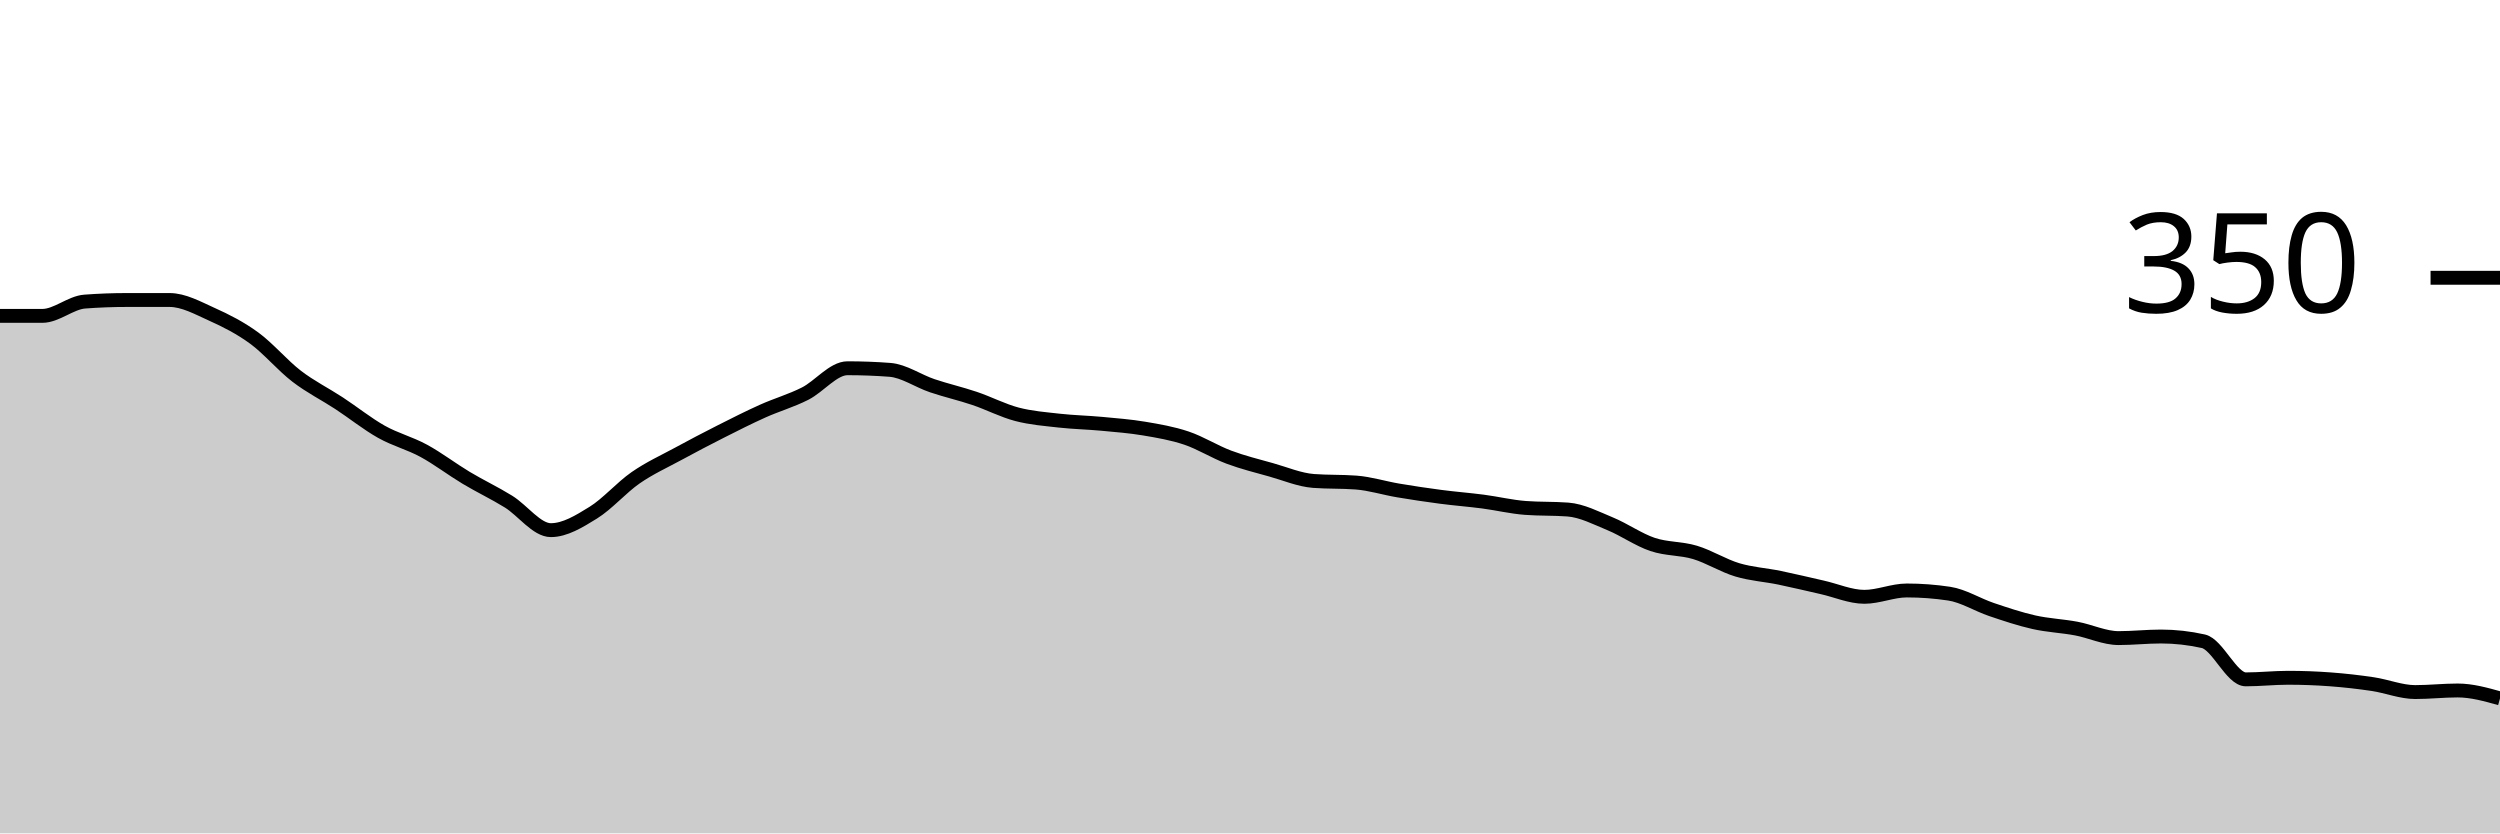
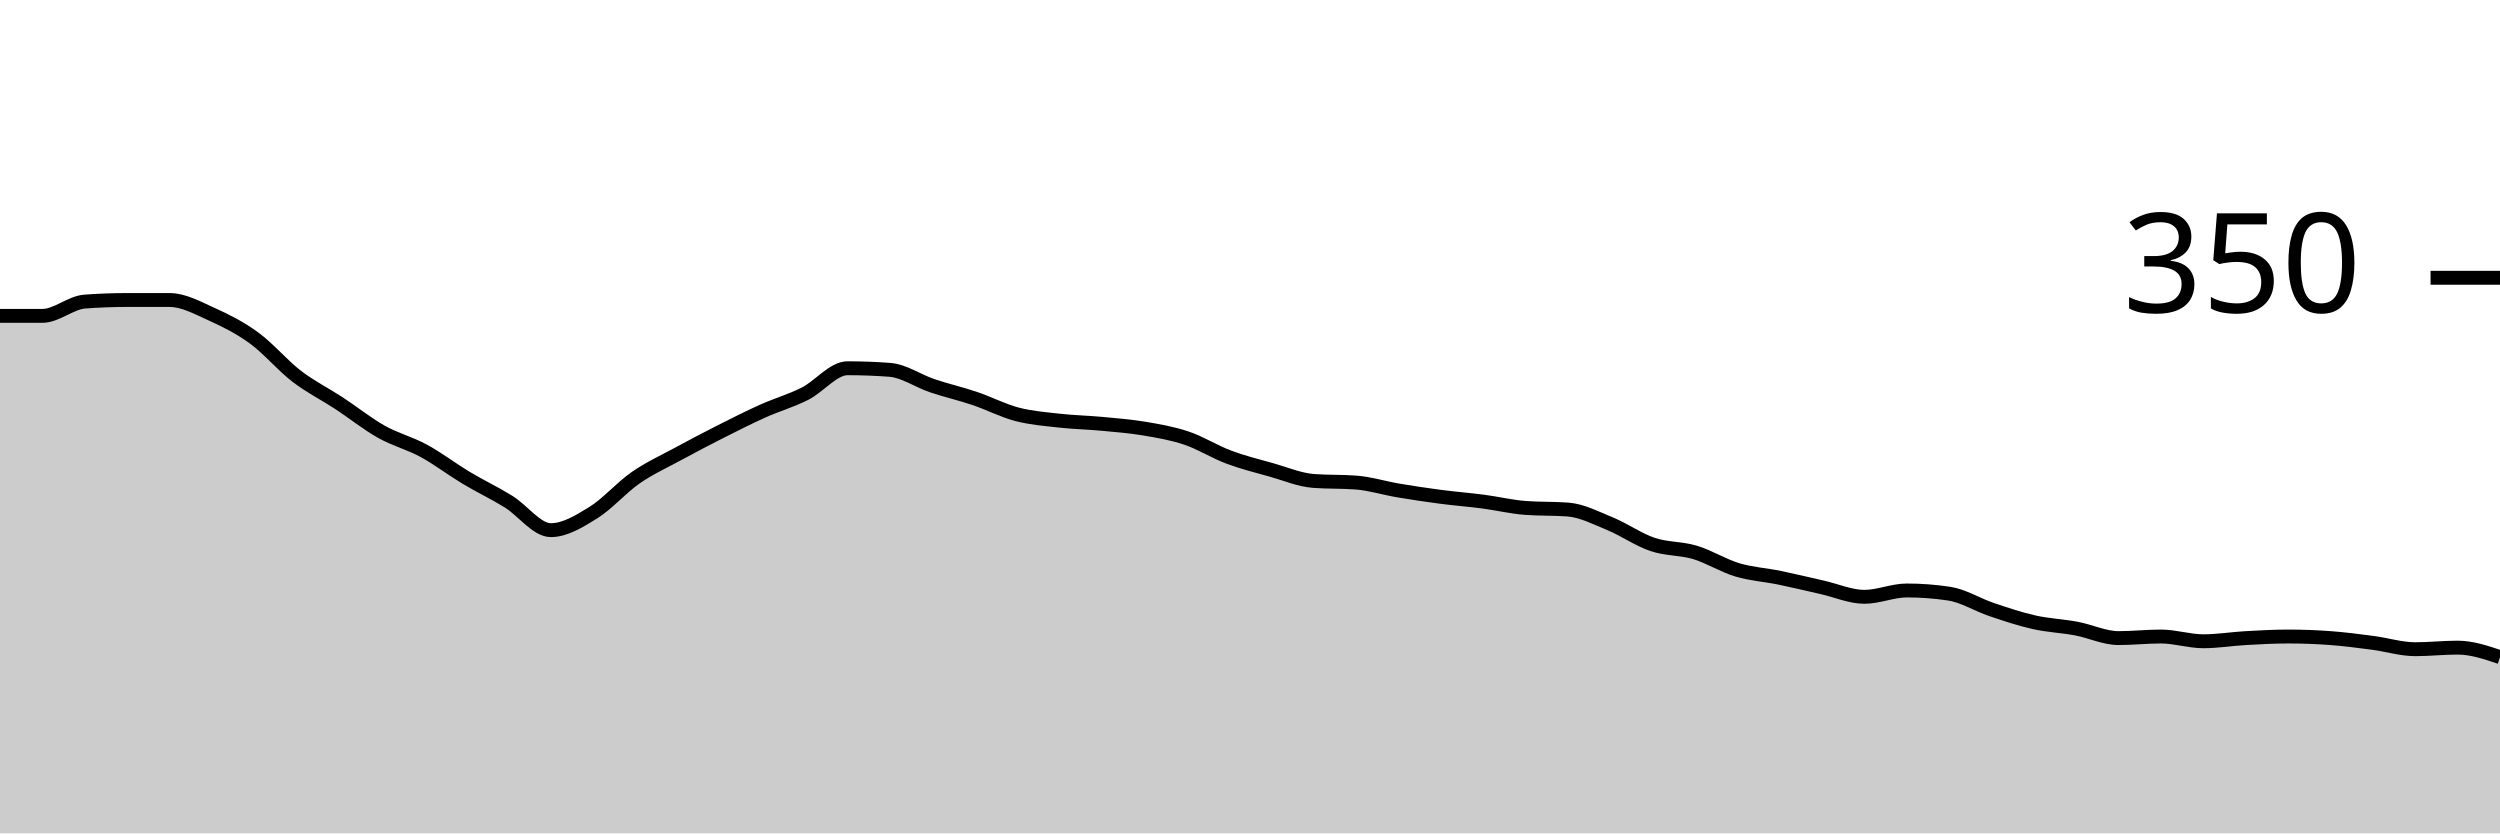
<svg xmlns="http://www.w3.org/2000/svg" viewBox="0 0 180 60">
  <g transform="translate(0,20)">
-     <path class="area" fill="rgba(0, 0, 0, 0.2)" d="M0,2.743C1.017,2.743,2.034,2.743,3.051,2.743C4.068,2.743,5.085,1.79,6.102,1.714C7.119,1.638,8.136,1.6,9.153,1.6C10.169,1.6,11.186,1.6,12.203,1.6C13.22,1.6,14.237,2.171,15.254,2.629C16.271,3.086,17.288,3.6,18.305,4.343C19.322,5.086,20.339,6.305,21.356,7.086C22.373,7.867,23.39,8.362,24.407,9.029C25.424,9.695,26.441,10.514,27.458,11.086C28.475,11.657,29.492,11.905,30.508,12.457C31.525,13.01,32.542,13.79,33.559,14.4C34.576,15.01,35.593,15.486,36.61,16.114C37.627,16.743,38.644,18.171,39.661,18.171C40.678,18.171,41.695,17.543,42.712,16.914C43.729,16.286,44.746,15.105,45.763,14.4C46.78,13.695,47.797,13.238,48.814,12.686C49.831,12.133,50.847,11.6,51.864,11.086C52.881,10.571,53.898,10.057,54.915,9.6C55.932,9.143,56.949,8.857,57.966,8.343C58.983,7.829,60,6.514,61.017,6.514C62.034,6.514,63.051,6.552,64.068,6.629C65.085,6.705,66.102,7.429,67.119,7.771C68.136,8.114,69.153,8.343,70.169,8.686C71.186,9.029,72.203,9.562,73.22,9.829C74.237,10.095,75.254,10.171,76.271,10.286C77.288,10.4,78.305,10.419,79.322,10.514C80.339,10.61,81.356,10.686,82.373,10.857C83.39,11.029,84.407,11.2,85.424,11.543C86.441,11.886,87.458,12.533,88.475,12.914C89.492,13.295,90.508,13.543,91.525,13.829C92.542,14.114,93.559,14.552,94.576,14.629C95.593,14.705,96.61,14.667,97.627,14.743C98.644,14.819,99.661,15.143,100.678,15.314C101.695,15.486,102.712,15.638,103.729,15.771C104.746,15.905,105.763,15.981,106.78,16.114C107.797,16.248,108.814,16.495,109.831,16.571C110.847,16.648,111.864,16.61,112.881,16.686C113.898,16.762,114.915,17.295,115.932,17.714C116.949,18.133,117.966,18.857,118.983,19.2C120,19.543,121.017,19.467,122.034,19.771C123.051,20.076,124.068,20.724,125.085,21.029C126.102,21.333,127.119,21.39,128.136,21.6C129.153,21.81,130.169,22.057,131.186,22.286C132.203,22.514,133.22,22.971,134.237,22.971C135.254,22.971,136.271,22.514,137.288,22.514C138.305,22.514,139.322,22.59,140.339,22.743C141.356,22.895,142.373,23.543,143.39,23.886C144.407,24.229,145.424,24.571,146.441,24.8C147.458,25.029,148.475,25.067,149.492,25.257C150.508,25.448,151.525,25.943,152.542,25.943C153.559,25.943,154.576,25.829,155.593,25.829C156.61,25.829,157.627,25.943,158.644,26.171C159.661,26.4,160.678,28.914,161.695,28.914C162.712,28.914,163.729,28.8,164.746,28.8C165.763,28.8,166.78,28.838,167.797,28.914C168.814,28.99,169.831,29.105,170.847,29.257C171.864,29.41,172.881,29.829,173.898,29.829C174.915,29.829,175.932,29.714,176.949,29.714C177.966,29.714,178.983,30,180,30.286L180,40C178.983,40,177.966,40,176.949,40C175.932,40,174.915,40,173.898,40C172.881,40,171.864,40,170.847,40C169.831,40,168.814,40,167.797,40C166.78,40,165.763,40,164.746,40C163.729,40,162.712,40,161.695,40C160.678,40,159.661,40,158.644,40C157.627,40,156.61,40,155.593,40C154.576,40,153.559,40,152.542,40C151.525,40,150.508,40,149.492,40C148.475,40,147.458,40,146.441,40C145.424,40,144.407,40,143.39,40C142.373,40,141.356,40,140.339,40C139.322,40,138.305,40,137.288,40C136.271,40,135.254,40,134.237,40C133.22,40,132.203,40,131.186,40C130.169,40,129.153,40,128.136,40C127.119,40,126.102,40,125.085,40C124.068,40,123.051,40,122.034,40C121.017,40,120,40,118.983,40C117.966,40,116.949,40,115.932,40C114.915,40,113.898,40,112.881,40C111.864,40,110.847,40,109.831,40C108.814,40,107.797,40,106.78,40C105.763,40,104.746,40,103.729,40C102.712,40,101.695,40,100.678,40C99.661,40,98.644,40,97.627,40C96.61,40,95.593,40,94.576,40C93.559,40,92.542,40,91.525,40C90.508,40,89.492,40,88.475,40C87.458,40,86.441,40,85.424,40C84.407,40,83.39,40,82.373,40C81.356,40,80.339,40,79.322,40C78.305,40,77.288,40,76.271,40C75.254,40,74.237,40,73.22,40C72.203,40,71.186,40,70.169,40C69.153,40,68.136,40,67.119,40C66.102,40,65.085,40,64.068,40C63.051,40,62.034,40,61.017,40C60,40,58.983,40,57.966,40C56.949,40,55.932,40,54.915,40C53.898,40,52.881,40,51.864,40C50.847,40,49.831,40,48.814,40C47.797,40,46.78,40,45.763,40C44.746,40,43.729,40,42.712,40C41.695,40,40.678,40,39.661,40C38.644,40,37.627,40,36.61,40C35.593,40,34.576,40,33.559,40C32.542,40,31.525,40,30.508,40C29.492,40,28.475,40,27.458,40C26.441,40,25.424,40,24.407,40C23.39,40,22.373,40,21.356,40C20.339,40,19.322,40,18.305,40C17.288,40,16.271,40,15.254,40C14.237,40,13.22,40,12.203,40C11.186,40,10.169,40,9.153,40C8.136,40,7.119,40,6.102,40C5.085,40,4.068,40,3.051,40C2.034,40,1.017,40,0,40Z" />
-     <path class="line" stroke="black" fill="none" d="M0,2.743C1.017,2.743,2.034,2.743,3.051,2.743C4.068,2.743,5.085,1.79,6.102,1.714C7.119,1.638,8.136,1.6,9.153,1.6C10.169,1.6,11.186,1.6,12.203,1.6C13.22,1.6,14.237,2.171,15.254,2.629C16.271,3.086,17.288,3.6,18.305,4.343C19.322,5.086,20.339,6.305,21.356,7.086C22.373,7.867,23.39,8.362,24.407,9.029C25.424,9.695,26.441,10.514,27.458,11.086C28.475,11.657,29.492,11.905,30.508,12.457C31.525,13.01,32.542,13.79,33.559,14.4C34.576,15.01,35.593,15.486,36.61,16.114C37.627,16.743,38.644,18.171,39.661,18.171C40.678,18.171,41.695,17.543,42.712,16.914C43.729,16.286,44.746,15.105,45.763,14.4C46.78,13.695,47.797,13.238,48.814,12.686C49.831,12.133,50.847,11.6,51.864,11.086C52.881,10.571,53.898,10.057,54.915,9.6C55.932,9.143,56.949,8.857,57.966,8.343C58.983,7.829,60,6.514,61.017,6.514C62.034,6.514,63.051,6.552,64.068,6.629C65.085,6.705,66.102,7.429,67.119,7.771C68.136,8.114,69.153,8.343,70.169,8.686C71.186,9.029,72.203,9.562,73.22,9.829C74.237,10.095,75.254,10.171,76.271,10.286C77.288,10.4,78.305,10.419,79.322,10.514C80.339,10.61,81.356,10.686,82.373,10.857C83.39,11.029,84.407,11.2,85.424,11.543C86.441,11.886,87.458,12.533,88.475,12.914C89.492,13.295,90.508,13.543,91.525,13.829C92.542,14.114,93.559,14.552,94.576,14.629C95.593,14.705,96.61,14.667,97.627,14.743C98.644,14.819,99.661,15.143,100.678,15.314C101.695,15.486,102.712,15.638,103.729,15.771C104.746,15.905,105.763,15.981,106.78,16.114C107.797,16.248,108.814,16.495,109.831,16.571C110.847,16.648,111.864,16.61,112.881,16.686C113.898,16.762,114.915,17.295,115.932,17.714C116.949,18.133,117.966,18.857,118.983,19.2C120,19.543,121.017,19.467,122.034,19.771C123.051,20.076,124.068,20.724,125.085,21.029C126.102,21.333,127.119,21.39,128.136,21.6C129.153,21.81,130.169,22.057,131.186,22.286C132.203,22.514,133.22,22.971,134.237,22.971C135.254,22.971,136.271,22.514,137.288,22.514C138.305,22.514,139.322,22.59,140.339,22.743C141.356,22.895,142.373,23.543,143.39,23.886C144.407,24.229,145.424,24.571,146.441,24.8C147.458,25.029,148.475,25.067,149.492,25.257C150.508,25.448,151.525,25.943,152.542,25.943C153.559,25.943,154.576,25.829,155.593,25.829C156.61,25.829,157.627,25.943,158.644,26.171C159.661,26.4,160.678,28.914,161.695,28.914C162.712,28.914,163.729,28.8,164.746,28.8C165.763,28.8,166.78,28.838,167.797,28.914C168.814,28.99,169.831,29.105,170.847,29.257C171.864,29.41,172.881,29.829,173.898,29.829C174.915,29.829,175.932,29.714,176.949,29.714C177.966,29.714,178.983,30,180,30.286" />
+     <path class="area" fill="rgba(0, 0, 0, 0.2)" d="M0,2.743C1.017,2.743,2.034,2.743,3.051,2.743C4.068,2.743,5.085,1.79,6.102,1.714C7.119,1.638,8.136,1.6,9.153,1.6C10.169,1.6,11.186,1.6,12.203,1.6C13.22,1.6,14.237,2.171,15.254,2.629C16.271,3.086,17.288,3.6,18.305,4.343C19.322,5.086,20.339,6.305,21.356,7.086C22.373,7.867,23.39,8.362,24.407,9.029C25.424,9.695,26.441,10.514,27.458,11.086C28.475,11.657,29.492,11.905,30.508,12.457C31.525,13.01,32.542,13.79,33.559,14.4C34.576,15.01,35.593,15.486,36.61,16.114C37.627,16.743,38.644,18.171,39.661,18.171C40.678,18.171,41.695,17.543,42.712,16.914C43.729,16.286,44.746,15.105,45.763,14.4C46.78,13.695,47.797,13.238,48.814,12.686C49.831,12.133,50.847,11.6,51.864,11.086C52.881,10.571,53.898,10.057,54.915,9.6C55.932,9.143,56.949,8.857,57.966,8.343C58.983,7.829,60,6.514,61.017,6.514C62.034,6.514,63.051,6.552,64.068,6.629C65.085,6.705,66.102,7.429,67.119,7.771C68.136,8.114,69.153,8.343,70.169,8.686C71.186,9.029,72.203,9.562,73.22,9.829C74.237,10.095,75.254,10.171,76.271,10.286C77.288,10.4,78.305,10.419,79.322,10.514C80.339,10.61,81.356,10.686,82.373,10.857C83.39,11.029,84.407,11.2,85.424,11.543C86.441,11.886,87.458,12.533,88.475,12.914C89.492,13.295,90.508,13.543,91.525,13.829C92.542,14.114,93.559,14.552,94.576,14.629C95.593,14.705,96.61,14.667,97.627,14.743C98.644,14.819,99.661,15.143,100.678,15.314C101.695,15.486,102.712,15.638,103.729,15.771C104.746,15.905,105.763,15.981,106.78,16.114C107.797,16.248,108.814,16.495,109.831,16.571C110.847,16.648,111.864,16.61,112.881,16.686C113.898,16.762,114.915,17.295,115.932,17.714C116.949,18.133,117.966,18.857,118.983,19.2C120,19.543,121.017,19.467,122.034,19.771C123.051,20.076,124.068,20.724,125.085,21.029C126.102,21.333,127.119,21.39,128.136,21.6C129.153,21.81,130.169,22.057,131.186,22.286C132.203,22.514,133.22,22.971,134.237,22.971C135.254,22.971,136.271,22.514,137.288,22.514C138.305,22.514,139.322,22.59,140.339,22.743C141.356,22.895,142.373,23.543,143.39,23.886C144.407,24.229,145.424,24.571,146.441,24.8C147.458,25.029,148.475,25.067,149.492,25.257C150.508,25.448,151.525,25.943,152.542,25.943C153.559,25.943,154.576,25.829,155.593,25.829C156.61,25.829,157.627,26.171,158.644,26.171C159.661,26.171,160.678,26,161.695,25.943C162.712,25.886,163.729,25.829,164.746,25.829C165.763,25.829,166.78,25.867,167.797,25.943C168.814,26.019,169.831,26.152,170.847,26.286C171.864,26.419,172.881,26.743,173.898,26.743C174.915,26.743,175.932,26.629,176.949,26.629C177.966,26.629,178.983,26.971,180,27.314L180,40C178.983,40,177.966,40,176.949,40C175.932,40,174.915,40,173.898,40C172.881,40,171.864,40,170.847,40C169.831,40,168.814,40,167.797,40C166.78,40,165.763,40,164.746,40C163.729,40,162.712,40,161.695,40C160.678,40,159.661,40,158.644,40C157.627,40,156.61,40,155.593,40C154.576,40,153.559,40,152.542,40C151.525,40,150.508,40,149.492,40C148.475,40,147.458,40,146.441,40C145.424,40,144.407,40,143.39,40C142.373,40,141.356,40,140.339,40C139.322,40,138.305,40,137.288,40C136.271,40,135.254,40,134.237,40C133.22,40,132.203,40,131.186,40C130.169,40,129.153,40,128.136,40C127.119,40,126.102,40,125.085,40C124.068,40,123.051,40,122.034,40C121.017,40,120,40,118.983,40C117.966,40,116.949,40,115.932,40C114.915,40,113.898,40,112.881,40C111.864,40,110.847,40,109.831,40C108.814,40,107.797,40,106.78,40C105.763,40,104.746,40,103.729,40C102.712,40,101.695,40,100.678,40C99.661,40,98.644,40,97.627,40C96.61,40,95.593,40,94.576,40C93.559,40,92.542,40,91.525,40C90.508,40,89.492,40,88.475,40C87.458,40,86.441,40,85.424,40C84.407,40,83.39,40,82.373,40C81.356,40,80.339,40,79.322,40C78.305,40,77.288,40,76.271,40C75.254,40,74.237,40,73.22,40C72.203,40,71.186,40,70.169,40C69.153,40,68.136,40,67.119,40C66.102,40,65.085,40,64.068,40C63.051,40,62.034,40,61.017,40C60,40,58.983,40,57.966,40C56.949,40,55.932,40,54.915,40C53.898,40,52.881,40,51.864,40C50.847,40,49.831,40,48.814,40C47.797,40,46.78,40,45.763,40C44.746,40,43.729,40,42.712,40C41.695,40,40.678,40,39.661,40C38.644,40,37.627,40,36.61,40C35.593,40,34.576,40,33.559,40C32.542,40,31.525,40,30.508,40C29.492,40,28.475,40,27.458,40C26.441,40,25.424,40,24.407,40C23.39,40,22.373,40,21.356,40C20.339,40,19.322,40,18.305,40C17.288,40,16.271,40,15.254,40C14.237,40,13.22,40,12.203,40C11.186,40,10.169,40,9.153,40C8.136,40,7.119,40,6.102,40C5.085,40,4.068,40,3.051,40C2.034,40,1.017,40,0,40Z" />
+     <path class="line" stroke="black" fill="none" d="M0,2.743C1.017,2.743,2.034,2.743,3.051,2.743C4.068,2.743,5.085,1.79,6.102,1.714C7.119,1.638,8.136,1.6,9.153,1.6C10.169,1.6,11.186,1.6,12.203,1.6C13.22,1.6,14.237,2.171,15.254,2.629C16.271,3.086,17.288,3.6,18.305,4.343C19.322,5.086,20.339,6.305,21.356,7.086C22.373,7.867,23.39,8.362,24.407,9.029C25.424,9.695,26.441,10.514,27.458,11.086C28.475,11.657,29.492,11.905,30.508,12.457C31.525,13.01,32.542,13.79,33.559,14.4C34.576,15.01,35.593,15.486,36.61,16.114C37.627,16.743,38.644,18.171,39.661,18.171C40.678,18.171,41.695,17.543,42.712,16.914C43.729,16.286,44.746,15.105,45.763,14.4C46.78,13.695,47.797,13.238,48.814,12.686C49.831,12.133,50.847,11.6,51.864,11.086C52.881,10.571,53.898,10.057,54.915,9.6C55.932,9.143,56.949,8.857,57.966,8.343C58.983,7.829,60,6.514,61.017,6.514C62.034,6.514,63.051,6.552,64.068,6.629C65.085,6.705,66.102,7.429,67.119,7.771C68.136,8.114,69.153,8.343,70.169,8.686C71.186,9.029,72.203,9.562,73.22,9.829C74.237,10.095,75.254,10.171,76.271,10.286C77.288,10.4,78.305,10.419,79.322,10.514C80.339,10.61,81.356,10.686,82.373,10.857C83.39,11.029,84.407,11.2,85.424,11.543C86.441,11.886,87.458,12.533,88.475,12.914C89.492,13.295,90.508,13.543,91.525,13.829C92.542,14.114,93.559,14.552,94.576,14.629C95.593,14.705,96.61,14.667,97.627,14.743C98.644,14.819,99.661,15.143,100.678,15.314C101.695,15.486,102.712,15.638,103.729,15.771C104.746,15.905,105.763,15.981,106.78,16.114C107.797,16.248,108.814,16.495,109.831,16.571C110.847,16.648,111.864,16.61,112.881,16.686C113.898,16.762,114.915,17.295,115.932,17.714C116.949,18.133,117.966,18.857,118.983,19.2C120,19.543,121.017,19.467,122.034,19.771C123.051,20.076,124.068,20.724,125.085,21.029C126.102,21.333,127.119,21.39,128.136,21.6C129.153,21.81,130.169,22.057,131.186,22.286C132.203,22.514,133.22,22.971,134.237,22.971C135.254,22.971,136.271,22.514,137.288,22.514C138.305,22.514,139.322,22.59,140.339,22.743C141.356,22.895,142.373,23.543,143.39,23.886C144.407,24.229,145.424,24.571,146.441,24.8C147.458,25.029,148.475,25.067,149.492,25.257C150.508,25.448,151.525,25.943,152.542,25.943C153.559,25.943,154.576,25.829,155.593,25.829C156.61,25.829,157.627,26.171,158.644,26.171C159.661,26.171,160.678,26,161.695,25.943C162.712,25.886,163.729,25.829,164.746,25.829C165.763,25.829,166.78,25.867,167.797,25.943C168.814,26.019,169.831,26.152,170.847,26.286C171.864,26.419,172.881,26.743,173.898,26.743C174.915,26.743,175.932,26.629,176.949,26.629C177.966,26.629,178.983,26.971,180,27.314" />
    <path class="axis-ceiling" stroke-width="1" stroke="black" fill="none" d="M175,0L180,0" />
    <text class="axis-ceiling-label" font-family="sans-serif" text-anchor="end" font-size="10px" x="170" y="2.5">350</text>
  </g>
</svg>
